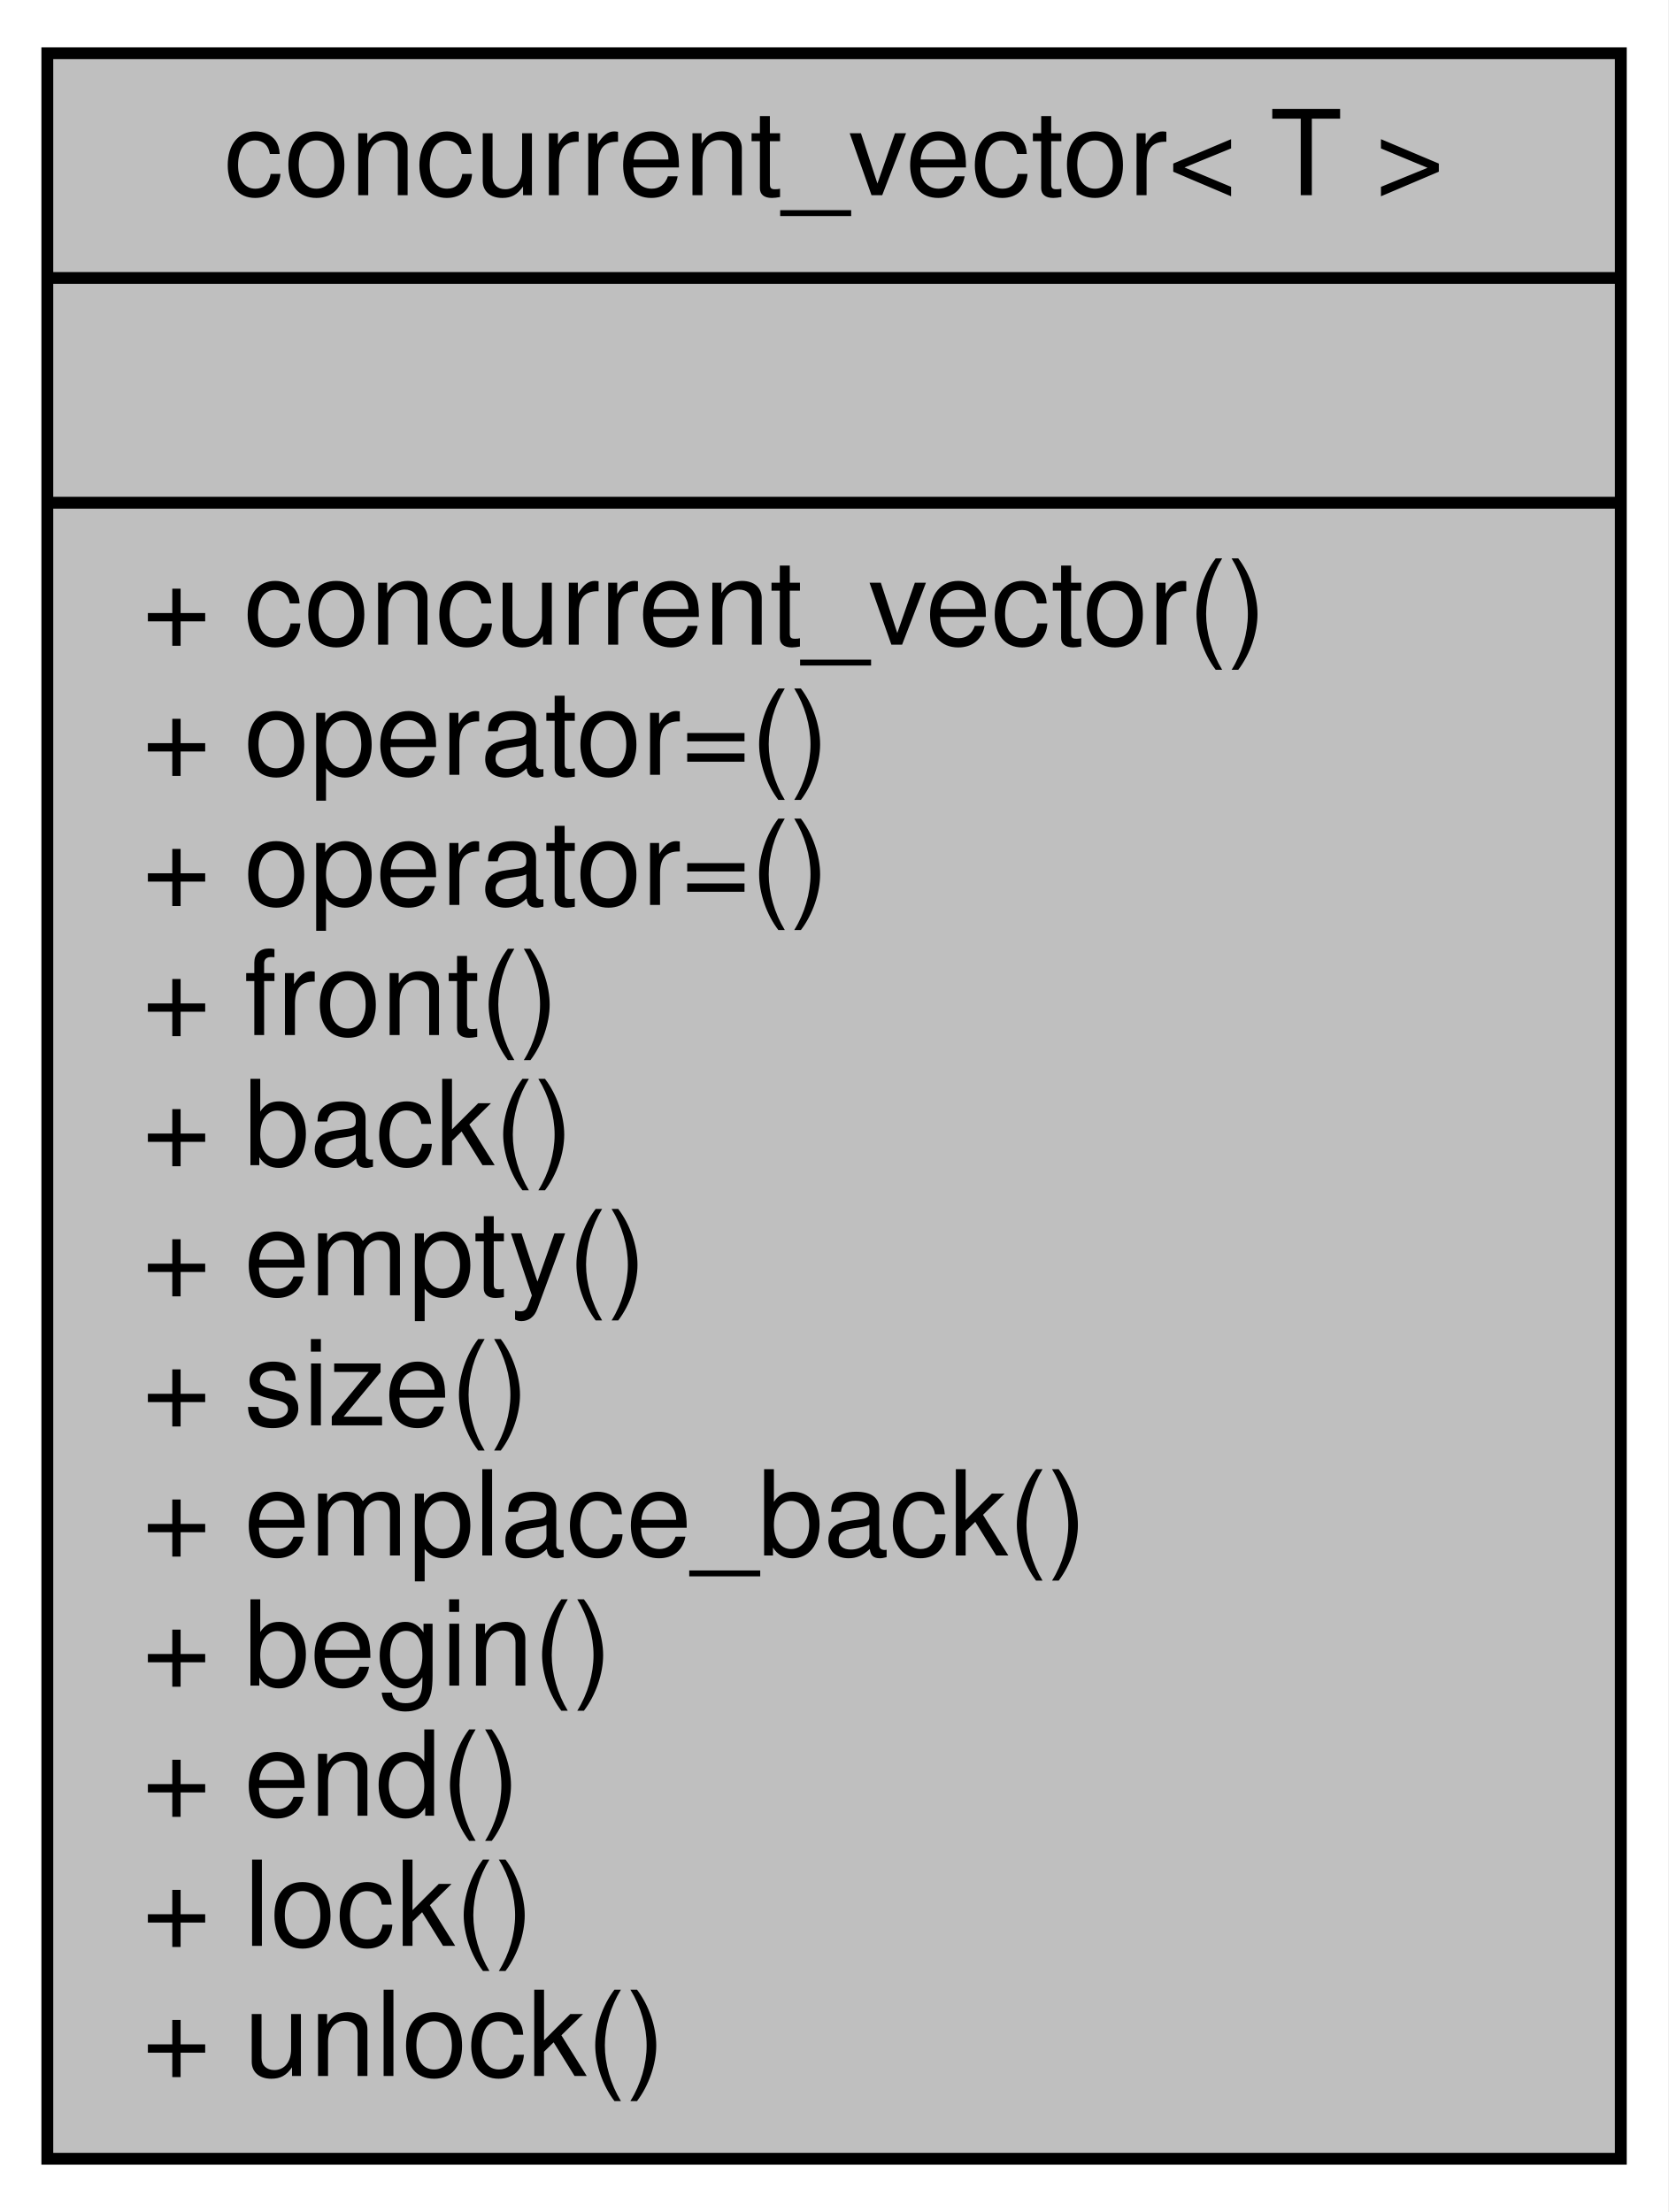
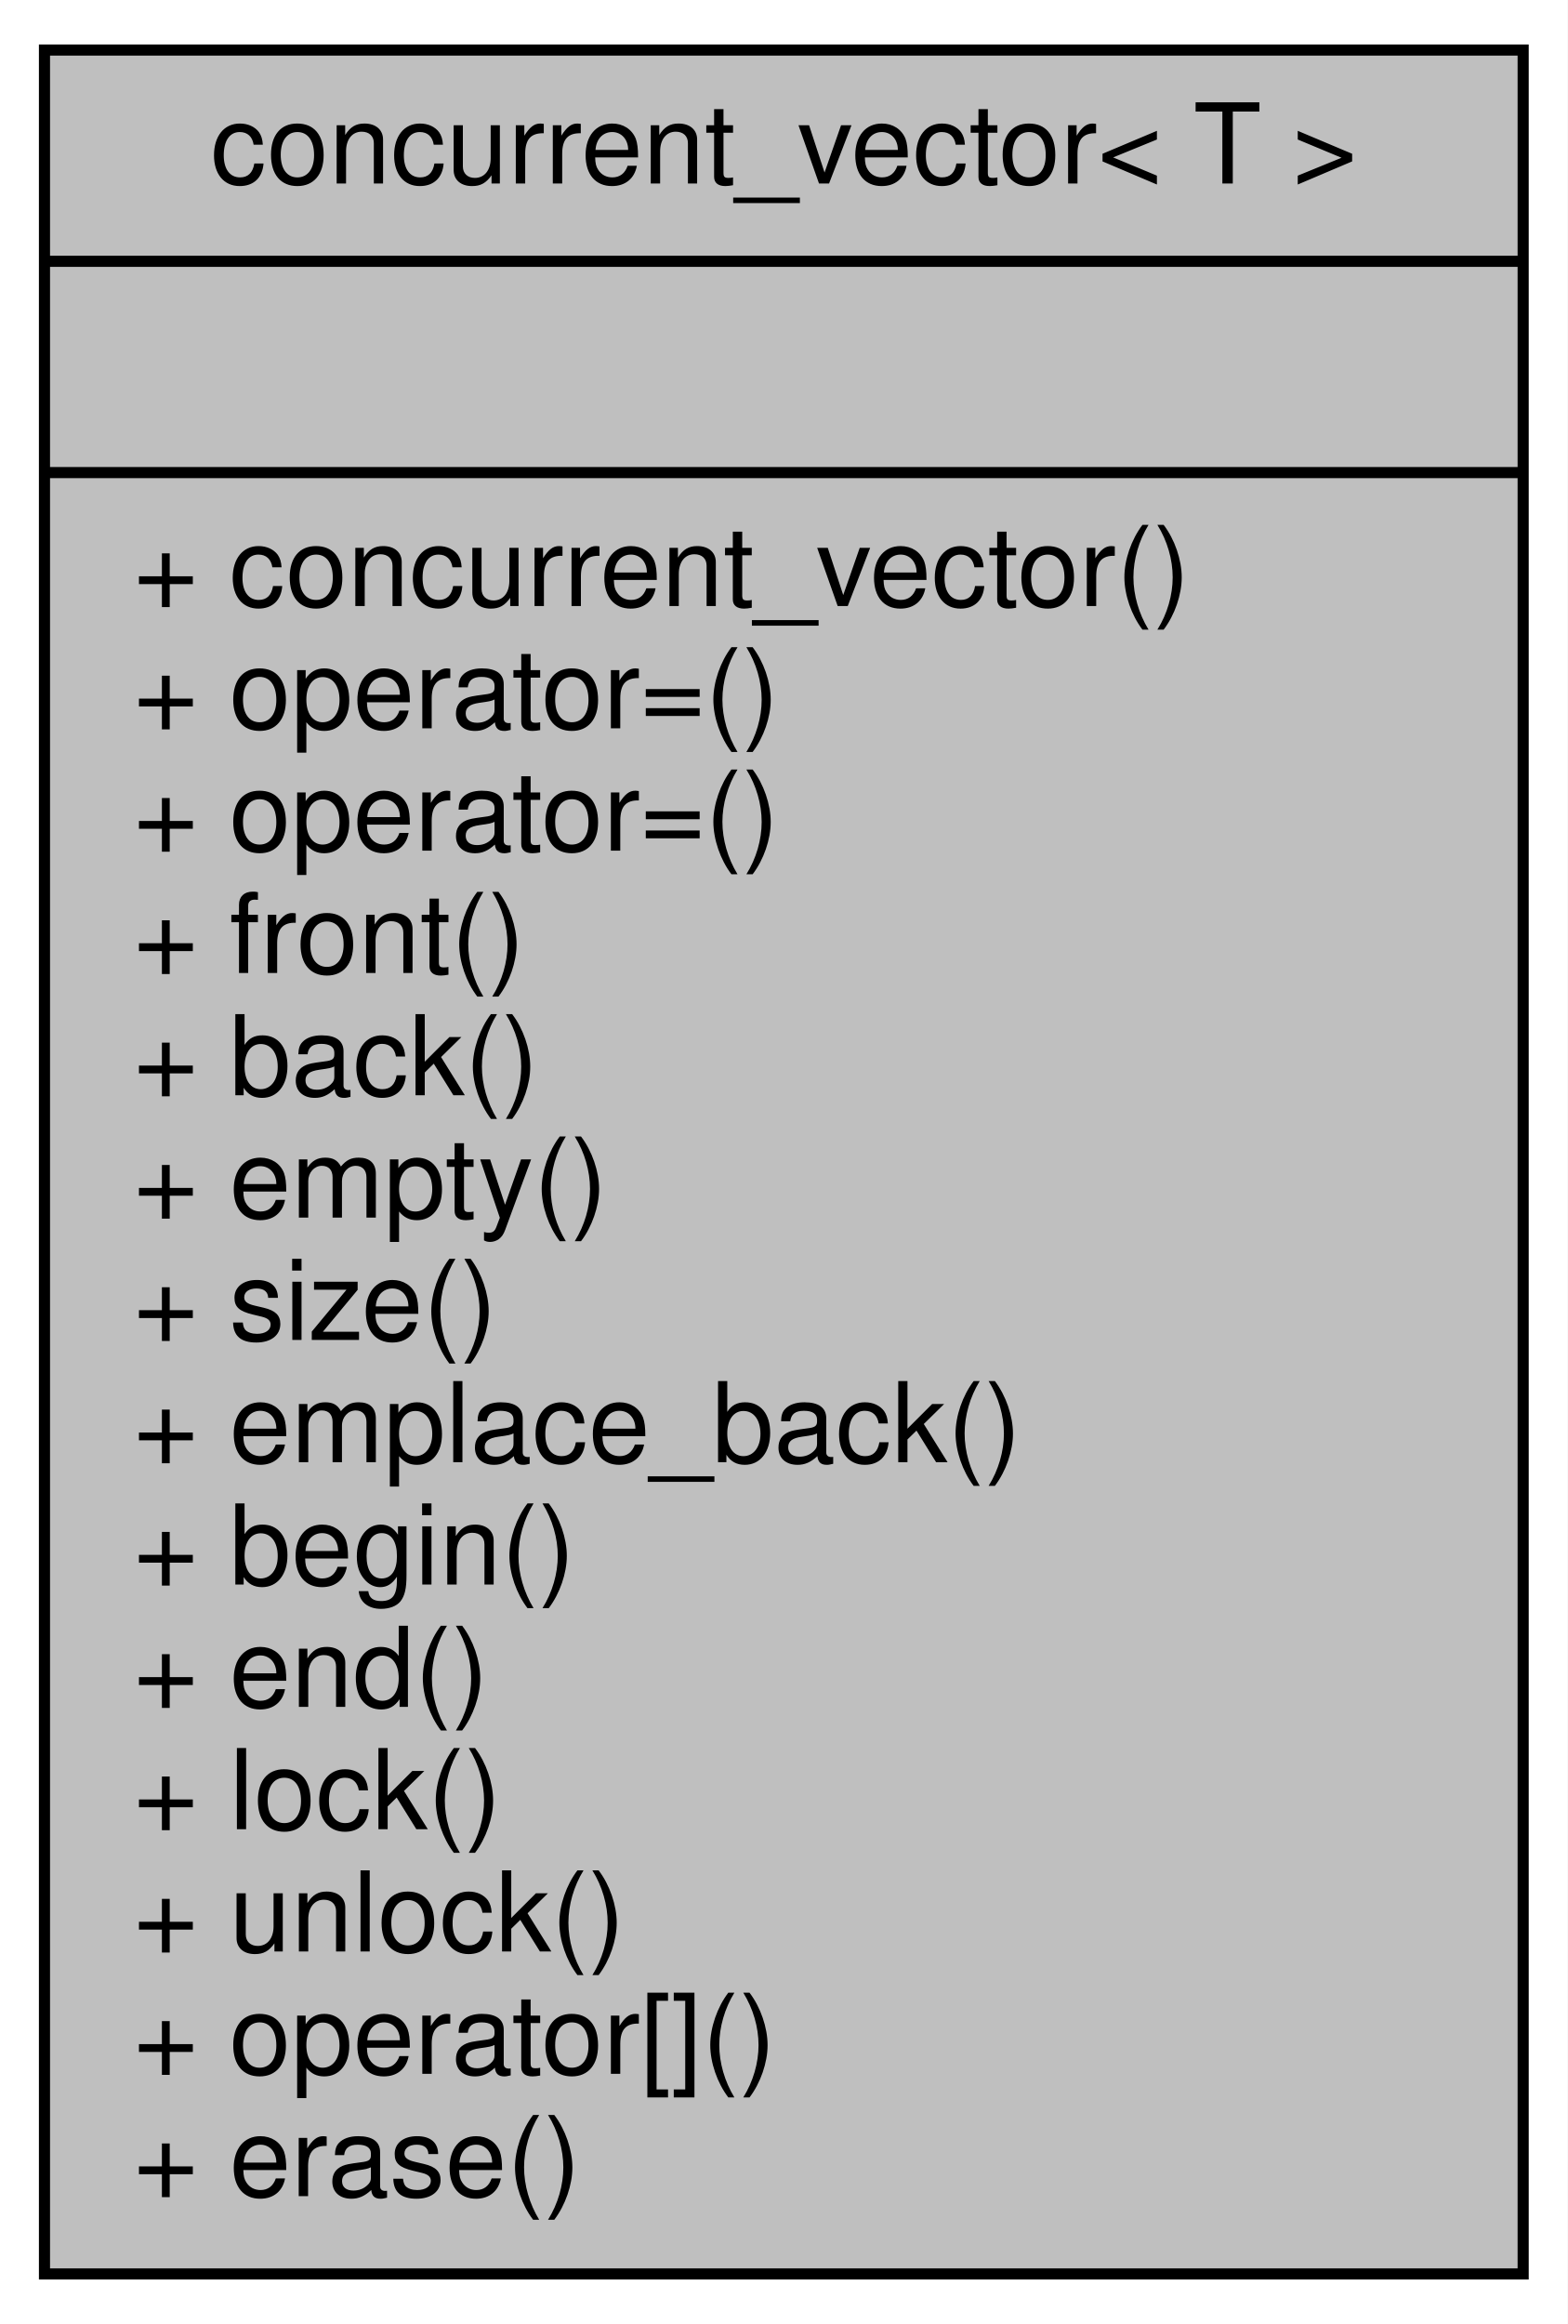
- <svg xmlns="http://www.w3.org/2000/svg" xmlns:xlink="http://www.w3.org/1999/xlink" width="141pt" height="187pt" viewBox="0.00 0.00 141.00 187.00">
-   <g id="graph0" class="graph" transform="scale(1 1) rotate(0) translate(4 183)">
-     <polygon fill="white" stroke="transparent" points="-4,4 -4,-183 137,-183 137,4 -4,4" />
+ <svg xmlns="http://www.w3.org/2000/svg" xmlns:xlink="http://www.w3.org/1999/xlink" width="141pt" height="209pt" viewBox="0.00 0.00 141.00 209.00">
+   <g id="graph0" class="graph" transform="scale(1 1) rotate(0) translate(4 205)">
+     <polygon fill="white" stroke="transparent" points="-4,4 -4,-205 137,-205 137,4 -4,4" />
    <g id="node1" class="node">
      <g id="a_node1">
        <a xlink:title="Wraps around std::vector and as name implies, allows concurrent access accross execution flows (cores...">
-           <polygon fill="#bfbfbf" stroke="black" points="0,-0.5 0,-178.5 133,-178.5 133,-0.5 0,-0.5" />
-           <text text-anchor="middle" x="66.5" y="-166.5" font-family="Helvetica,sans-Serif" font-size="10.00">concurrent_vector&lt; T &gt;</text>
-           <polyline fill="none" stroke="black" points="0,-159.5 133,-159.5 " />
-           <text text-anchor="middle" x="66.5" y="-147.5" font-family="Helvetica,sans-Serif" font-size="10.00"> </text>
-           <polyline fill="none" stroke="black" points="0,-140.5 133,-140.5 " />
-           <text text-anchor="start" x="8" y="-128.5" font-family="Helvetica,sans-Serif" font-size="10.00">+ concurrent_vector()</text>
-           <text text-anchor="start" x="8" y="-117.5" font-family="Helvetica,sans-Serif" font-size="10.00">+ operator=()</text>
-           <text text-anchor="start" x="8" y="-106.5" font-family="Helvetica,sans-Serif" font-size="10.00">+ operator=()</text>
-           <text text-anchor="start" x="8" y="-95.5" font-family="Helvetica,sans-Serif" font-size="10.00">+ front()</text>
-           <text text-anchor="start" x="8" y="-84.5" font-family="Helvetica,sans-Serif" font-size="10.00">+ back()</text>
-           <text text-anchor="start" x="8" y="-73.5" font-family="Helvetica,sans-Serif" font-size="10.00">+ empty()</text>
-           <text text-anchor="start" x="8" y="-62.5" font-family="Helvetica,sans-Serif" font-size="10.00">+ size()</text>
-           <text text-anchor="start" x="8" y="-51.5" font-family="Helvetica,sans-Serif" font-size="10.00">+ emplace_back()</text>
-           <text text-anchor="start" x="8" y="-40.5" font-family="Helvetica,sans-Serif" font-size="10.00">+ begin()</text>
-           <text text-anchor="start" x="8" y="-29.5" font-family="Helvetica,sans-Serif" font-size="10.00">+ end()</text>
-           <text text-anchor="start" x="8" y="-18.5" font-family="Helvetica,sans-Serif" font-size="10.00">+ lock()</text>
-           <text text-anchor="start" x="8" y="-7.5" font-family="Helvetica,sans-Serif" font-size="10.00">+ unlock()</text>
+           <polygon fill="#bfbfbf" stroke="black" points="0,-0.5 0,-200.5 133,-200.5 133,-0.5 0,-0.5" />
+           <text text-anchor="middle" x="66.5" y="-188.5" font-family="Helvetica,sans-Serif" font-size="10.00">concurrent_vector&lt; T &gt;</text>
+           <polyline fill="none" stroke="black" points="0,-181.5 133,-181.5 " />
+           <text text-anchor="middle" x="66.5" y="-169.5" font-family="Helvetica,sans-Serif" font-size="10.00"> </text>
+           <polyline fill="none" stroke="black" points="0,-162.5 133,-162.5 " />
+           <text text-anchor="start" x="8" y="-150.5" font-family="Helvetica,sans-Serif" font-size="10.00">+ concurrent_vector()</text>
+           <text text-anchor="start" x="8" y="-139.5" font-family="Helvetica,sans-Serif" font-size="10.00">+ operator=()</text>
+           <text text-anchor="start" x="8" y="-128.5" font-family="Helvetica,sans-Serif" font-size="10.00">+ operator=()</text>
+           <text text-anchor="start" x="8" y="-117.5" font-family="Helvetica,sans-Serif" font-size="10.00">+ front()</text>
+           <text text-anchor="start" x="8" y="-106.5" font-family="Helvetica,sans-Serif" font-size="10.00">+ back()</text>
+           <text text-anchor="start" x="8" y="-95.5" font-family="Helvetica,sans-Serif" font-size="10.00">+ empty()</text>
+           <text text-anchor="start" x="8" y="-84.5" font-family="Helvetica,sans-Serif" font-size="10.00">+ size()</text>
+           <text text-anchor="start" x="8" y="-73.5" font-family="Helvetica,sans-Serif" font-size="10.00">+ emplace_back()</text>
+           <text text-anchor="start" x="8" y="-62.5" font-family="Helvetica,sans-Serif" font-size="10.00">+ begin()</text>
+           <text text-anchor="start" x="8" y="-51.5" font-family="Helvetica,sans-Serif" font-size="10.00">+ end()</text>
+           <text text-anchor="start" x="8" y="-40.5" font-family="Helvetica,sans-Serif" font-size="10.00">+ lock()</text>
+           <text text-anchor="start" x="8" y="-29.5" font-family="Helvetica,sans-Serif" font-size="10.00">+ unlock()</text>
+           <text text-anchor="start" x="8" y="-18.5" font-family="Helvetica,sans-Serif" font-size="10.00">+ operator[]()</text>
+           <text text-anchor="start" x="8" y="-7.5" font-family="Helvetica,sans-Serif" font-size="10.00">+ erase()</text>
        </a>
      </g>
    </g>
  </g>
</svg>
